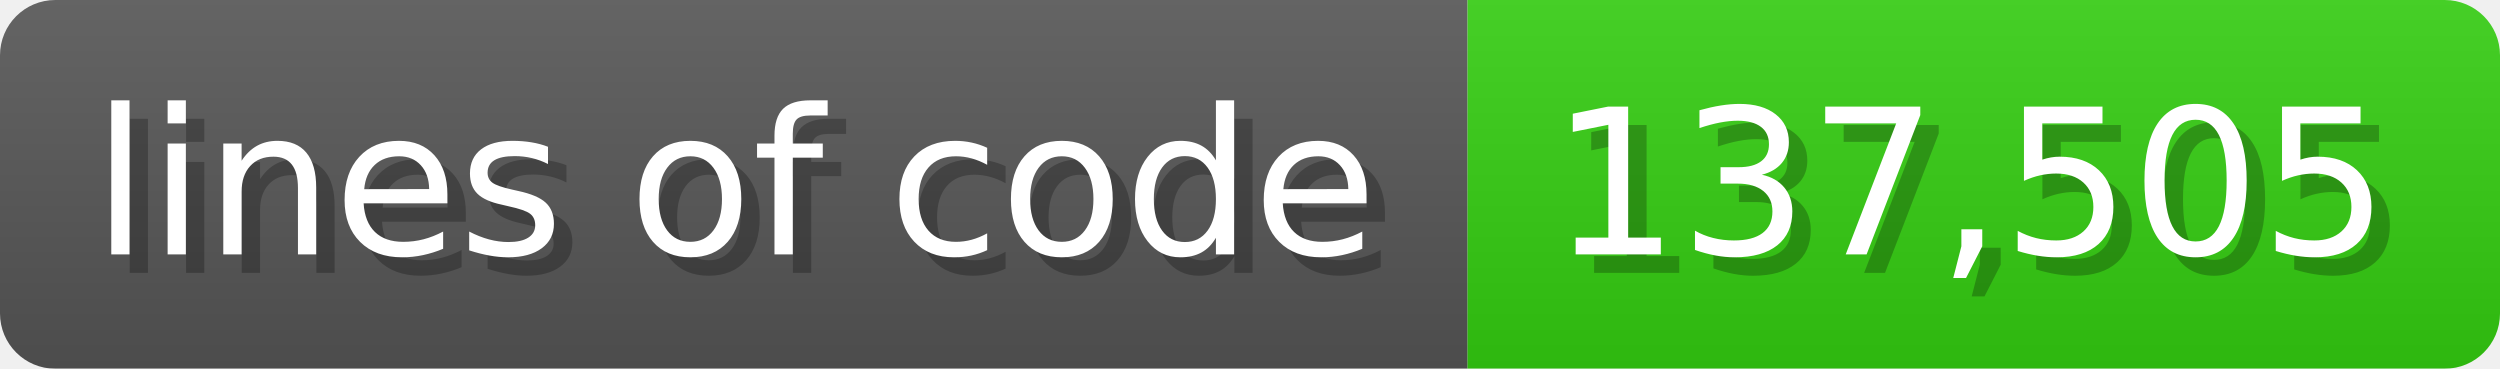
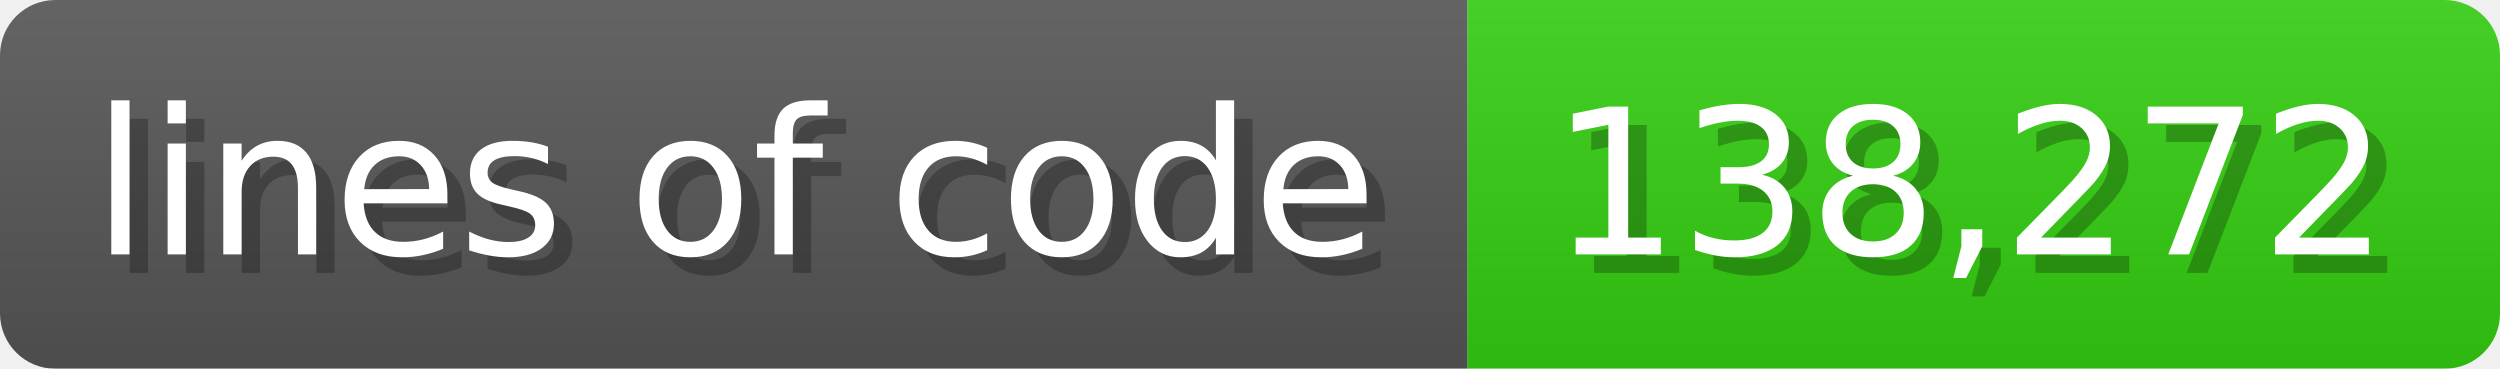
<svg xmlns="http://www.w3.org/2000/svg" width="135.6" height="20" viewBox="0 0 1356 200">
  <linearGradient id="a" x2="0" y2="100%">
    <stop offset="0" stop-opacity=".1" stop-color="#EEE" />
    <stop offset="1" stop-opacity=".1" />
  </linearGradient>
  <mask id="m">
    <rect width="1356" height="200" rx="30" fill="#FFF" />
  </mask>
  <g mask="url(#m)">
    <rect width="796" height="200" fill="#555" />
    <rect width="560" height="200" fill="#3C1" x="796" />
    <rect width="1356" height="200" fill="url(#a)" />
  </g>
  <g fill="#fff" text-anchor="start" font-family="Verdana,DejaVu Sans,sans-serif" font-size="110">
    <text x="60" y="148" textLength="696" fill="#000" opacity="0.25">lines of code</text>
    <text x="50" y="138" textLength="696">lines of code</text>
-     <text x="851" y="148" textLength="460" fill="#000" opacity="0.25">137,505</text>
-     <text x="841" y="138" textLength="460">137,505</text>
+     <text x="851" y="148" textLength="460" fill="#000" opacity="0.25">138,272</text>
+     <text x="841" y="138" textLength="460">138,272</text>
  </g>
</svg>
